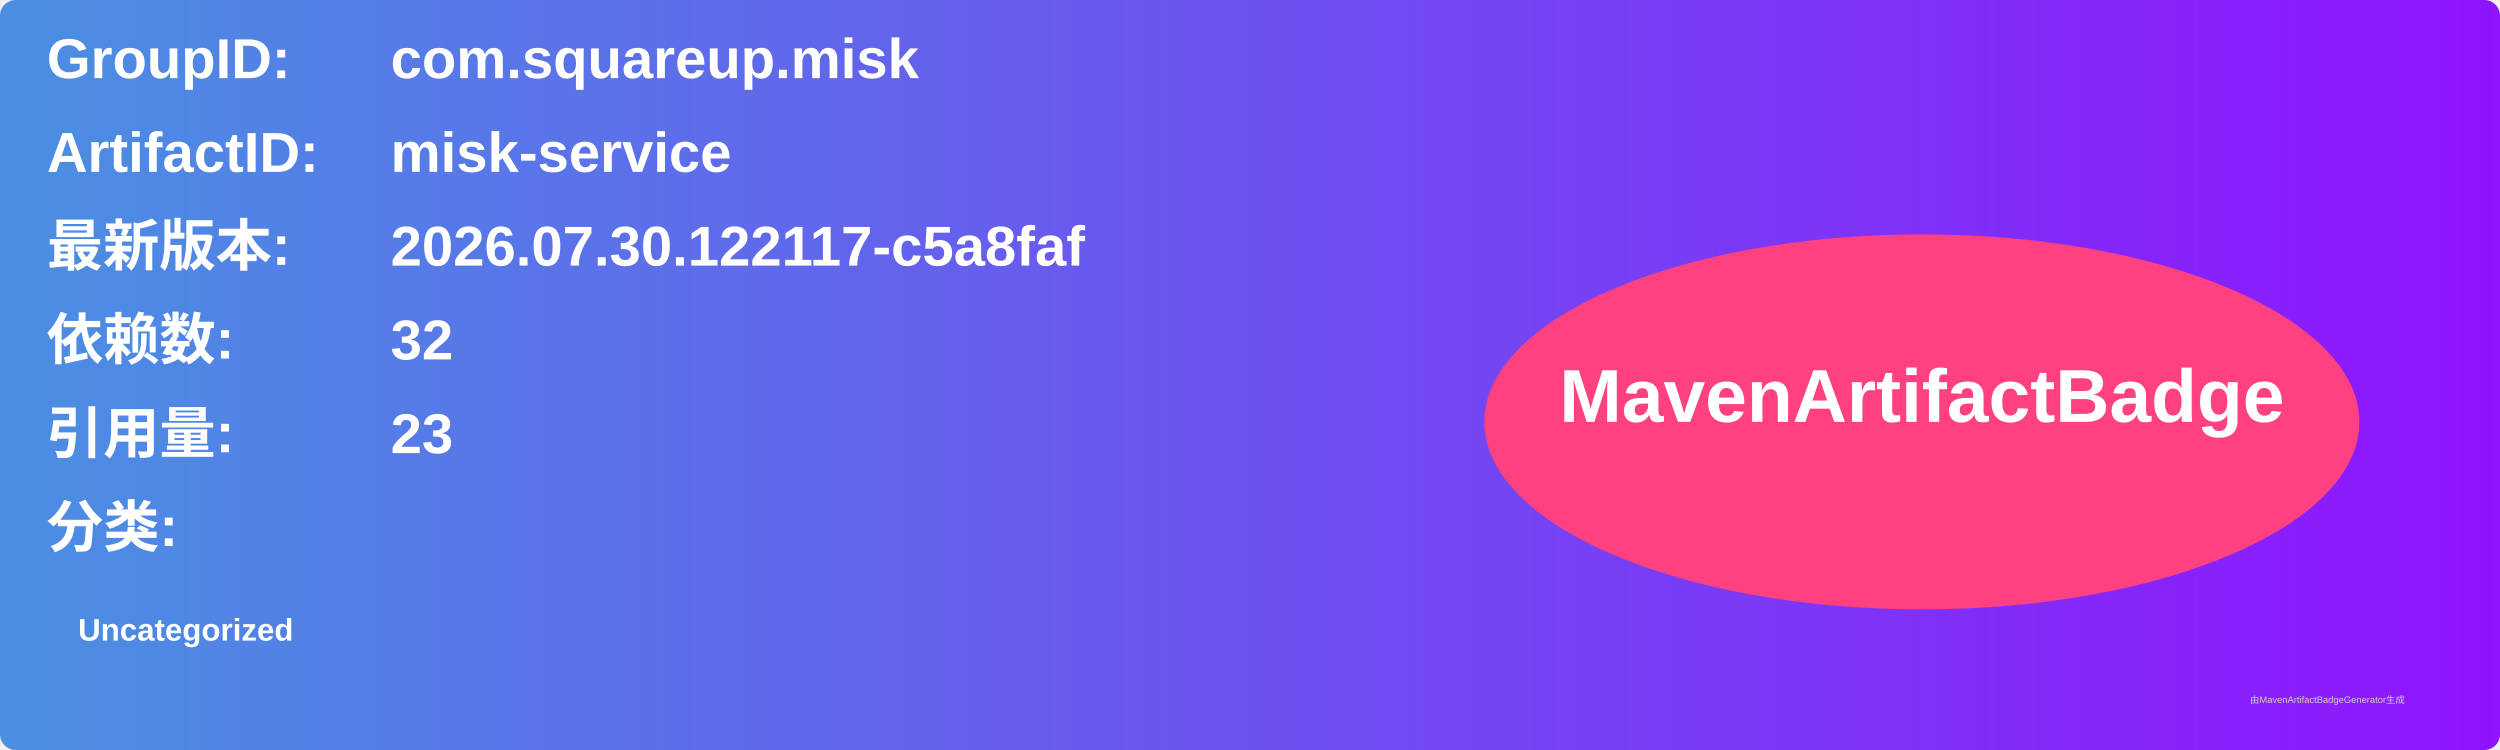
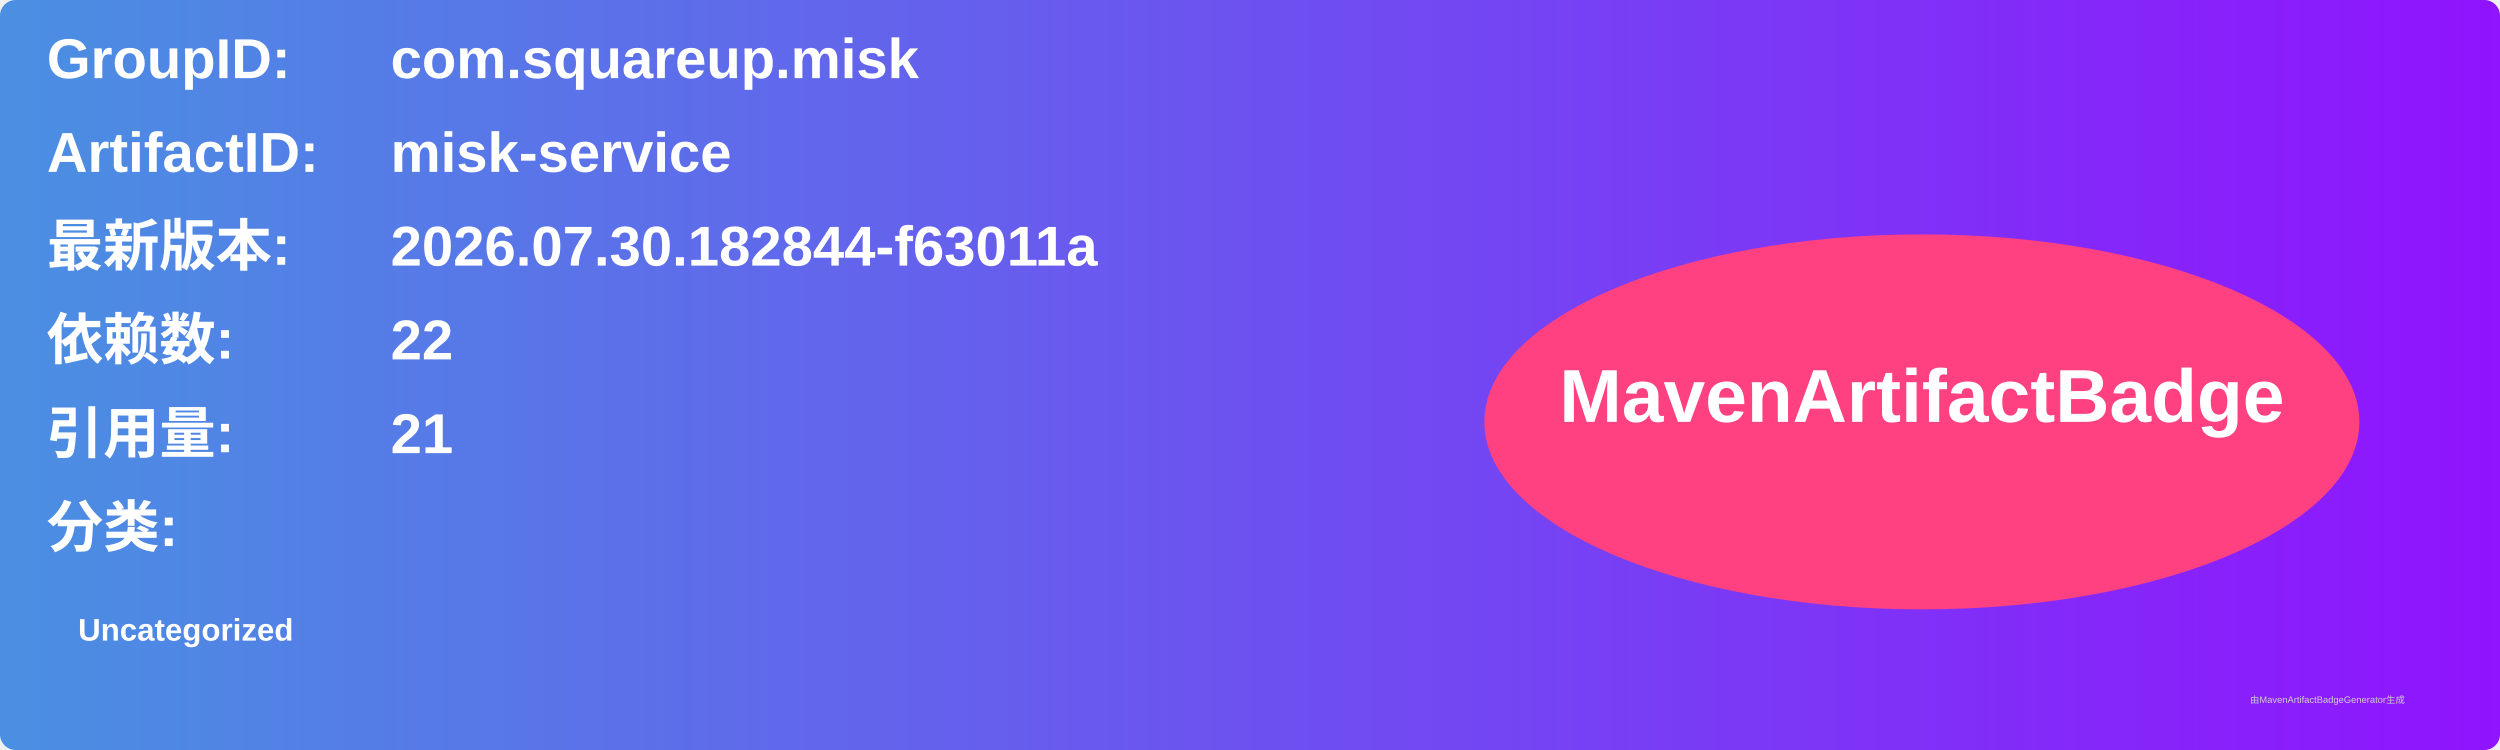
<svg xmlns="http://www.w3.org/2000/svg" width="800" height="240" viewBox="0 0 800 240">
  <linearGradient id="grad" x1="0%" y1="0%" x2="100%" y2="0%">
    <stop offset="0%" stop-color="#4a90e2" />
    <stop offset="100%" stop-color="#9013fe" />
  </linearGradient>
  <rect width="100%" height="100%" rx="5" ry="5" fill="url(#grad)" />
  <g transform="translate(15, 15)">
    <text x="0" y="10" font-family="Arial" font-size="18" fill="white" font-weight="bold" width="260">GroupID:</text>
    <text x="110" y="10" font-family="Arial" font-size="18" fill="white" font-weight="bold" width="460">com.squareup.misk</text>
    <text x="0" y="40" font-family="Arial" font-size="18" fill="white" font-weight="bold" width="260">ArtifactID:</text>
    <text x="110" y="40" font-family="Arial" font-size="18" fill="white" font-weight="bold" width="460">misk-service</text>
    <text x="0" y="70" font-family="Arial" font-size="18" fill="white" font-weight="bold">最新版本:</text>
    <text x="110" y="70" font-family="Arial" font-size="18" fill="white" font-weight="bold">
-       <tspan font-weight="bold">2026.07.30.122117-c5a8faf</tspan>
+       <tspan font-weight="bold">2026.07.30.182844-f63011a</tspan>
    </text>
    <text x="0" y="100" font-family="Arial" font-size="18" fill="white" font-weight="bold">依赖数: </text>
    <text x="110" y="100" font-family="Arial" font-size="18" fill="white">
-       <tspan font-weight="bold">32</tspan>
+       <tspan font-weight="bold">22</tspan>
    </text>
    <text x="0" y="130" font-family="Arial" font-size="18" fill="white" font-weight="bold">引用量: </text>
    <text x="110" y="130" font-family="Arial" font-size="18" fill="white">
-       <tspan font-weight="bold">23</tspan>
+       <tspan font-weight="bold">21</tspan>
    </text>
    <text x="0" y="160" font-family="Arial" font-size="18" fill="white" font-weight="bold">分类:</text>
    <text x="10" y="190" font-family="Arial" font-size="10" fill="white">
      <tspan font-weight="bold">Uncategorized</tspan>
    </text>
    <ellipse cx="600" cy="120" rx="140" ry="60" fill="#ff4081" />
    <text x="600" y="120" text-anchor="middle" font-family="Arial" font-size="24" fill="white" font-weight="bold">MavenArtifactBadge</text>
  </g>
  <text x="720" y="225" font-family="Arial" font-size="3" fill="#d0d0d0">由MavenArtifactBadgeGenerator生成</text>
</svg>
